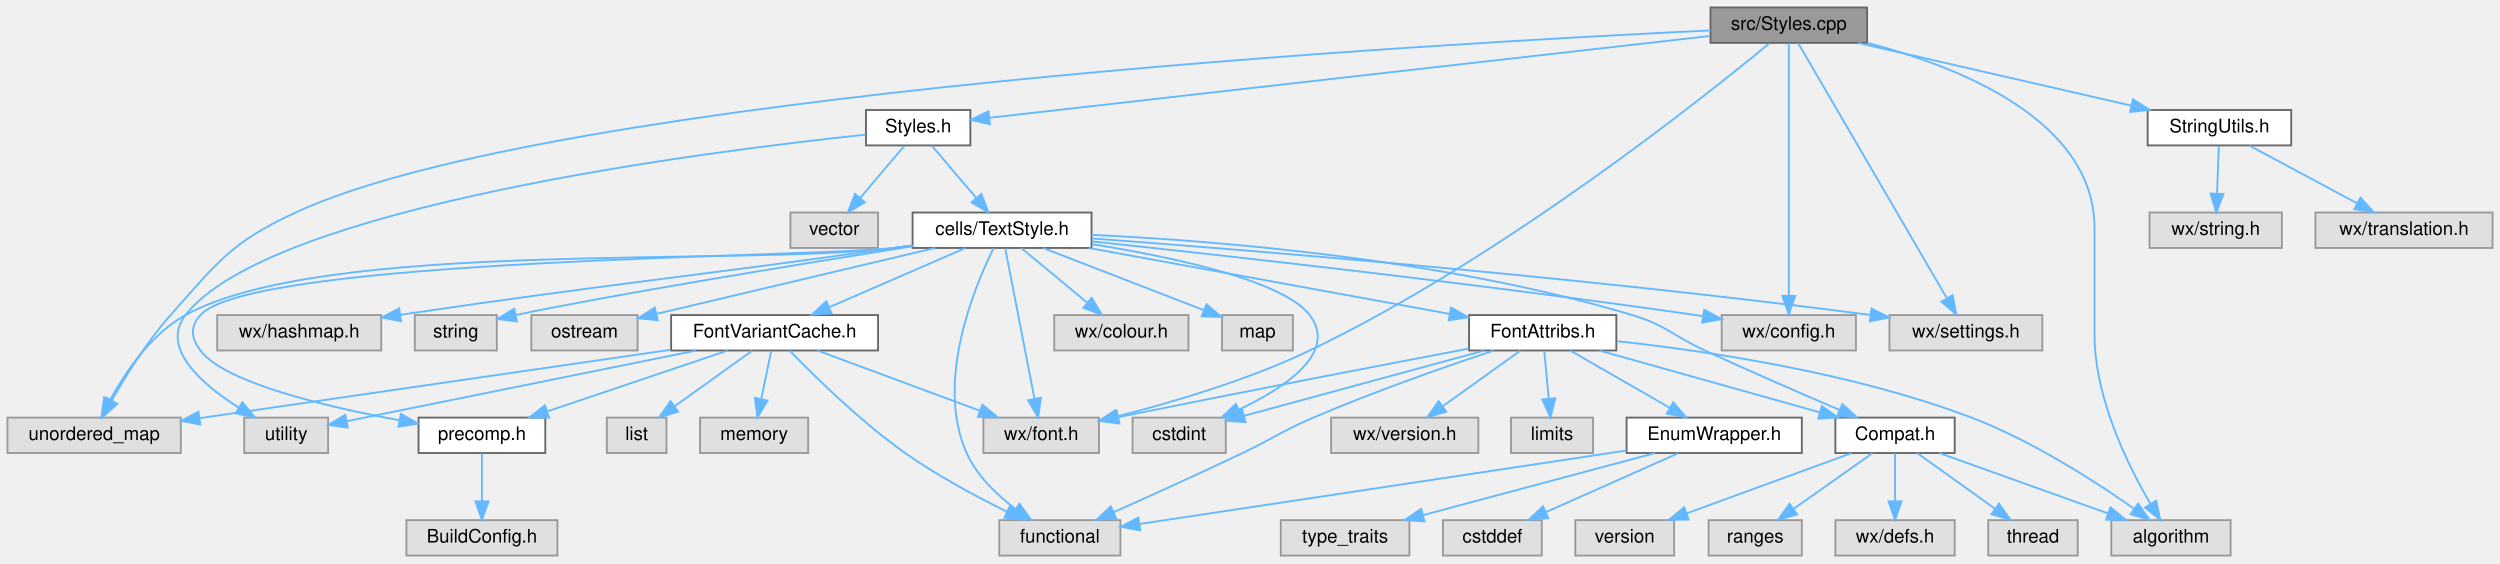
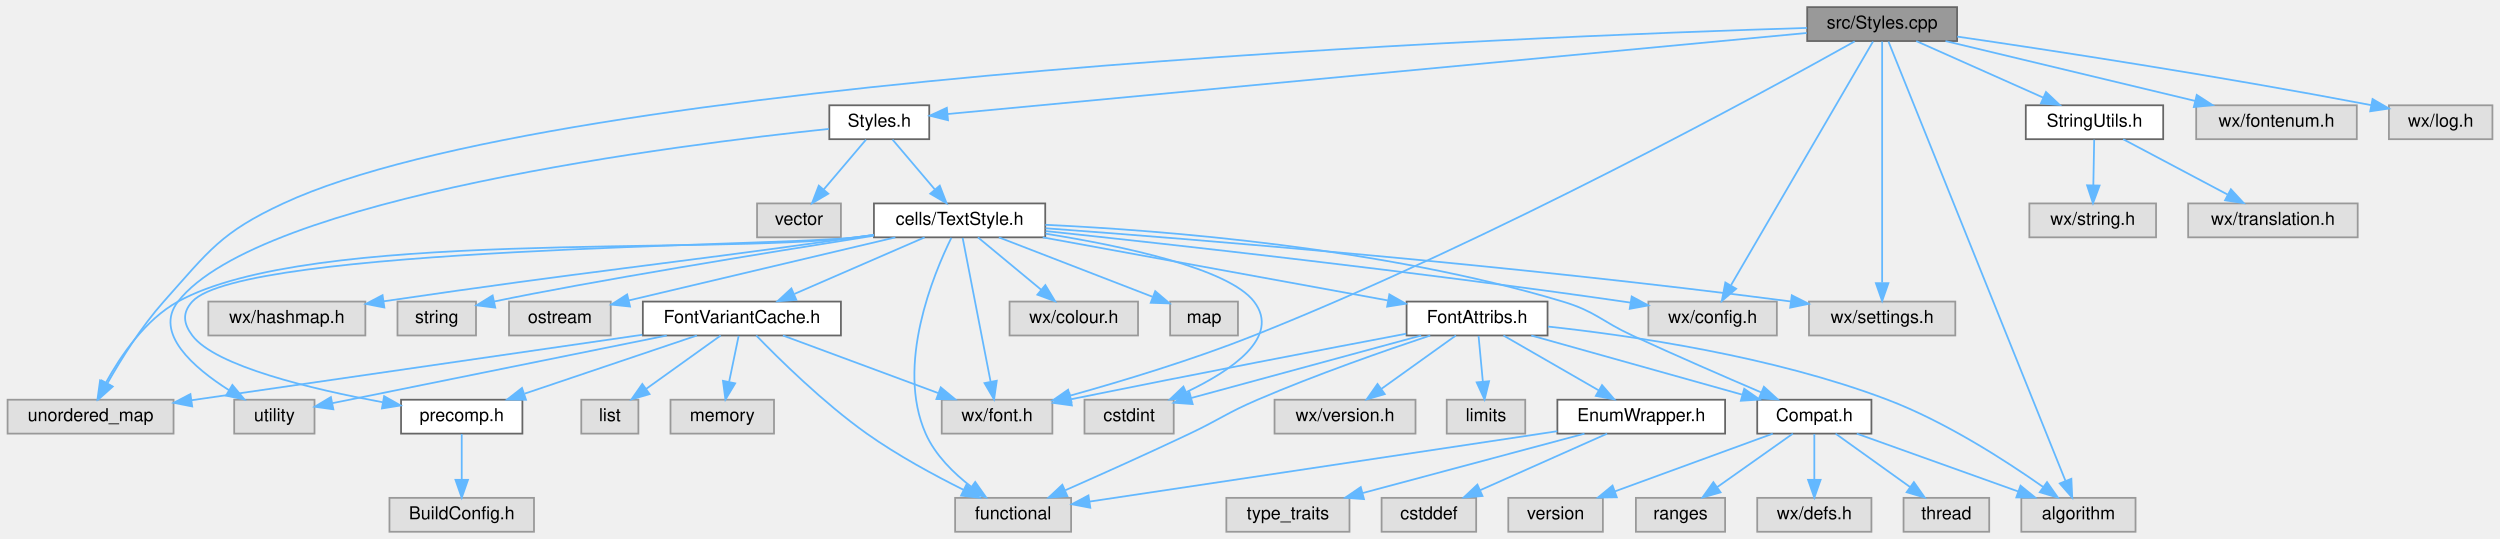
- <svg xmlns="http://www.w3.org/2000/svg" xmlns:xlink="http://www.w3.org/1999/xlink" width="1341pt" height="302pt" viewBox="0.00 0.00 1341.00 302.00">
+ <svg xmlns="http://www.w3.org/2000/svg" xmlns:xlink="http://www.w3.org/1999/xlink" width="1401pt" height="302pt" viewBox="0.00 0.00 1400.50 302.00">
  <g id="graph0" class="graph" transform="scale(1 1) rotate(0) translate(4 298)">
    <g id="node1" class="node">
      <g id="a_node1">
        <a xlink:title="This file defines the class Styles.">
-           <polygon fill="#999999" stroke="#666666" points="997.5,-294 913.5,-294 913.5,-275 997.5,-275 997.5,-294" />
-           <text text-anchor="middle" x="955.5" y="-282" font-family="Helvetica,sans-Serif" font-size="10.00">src/Styles.cpp</text>
+           <polygon fill="#999999" stroke="#666666" points="1092.5,-294 1008.5,-294 1008.5,-275 1092.5,-275 1092.5,-294" />
+           <text text-anchor="middle" x="1050.5" y="-282" font-family="Helvetica,sans-Serif" font-size="10.00">src/Styles.cpp</text>
        </a>
      </g>
    </g>
    <g id="node2" class="node">
      <g id="a_node2">
        <a xlink:href="Styles_8h.html" target="_top" xlink:title="This file declares the class Styles.">
          <polygon fill="white" stroke="#666666" points="516.5,-239 460.5,-239 460.5,-220 516.5,-220 516.5,-239" />
          <text text-anchor="middle" x="488.5" y="-227" font-family="Helvetica,sans-Serif" font-size="10.00">Styles.h</text>
        </a>
      </g>
    </g>
    <g id="edge1" class="edge">
-       <path fill="none" stroke="#63b8ff" d="M913.23,-278.7C823.14,-268.48 613.38,-244.67 526.87,-234.85" />
-       <polygon fill="#63b8ff" stroke="#63b8ff" points="527.03,-231.35 516.7,-233.7 526.24,-238.31 527.03,-231.35" />
+       <path fill="none" stroke="#63b8ff" d="M1008.26,-279.52C902.61,-269.55 628.16,-243.67 526.83,-234.11" />
+       <polygon fill="#63b8ff" stroke="#63b8ff" points="527.02,-230.62 516.74,-233.16 526.36,-237.59 527.02,-230.62" />
    </g>
    <g id="node11" class="node">
      <g id="a_node11">
        <a xlink:title=" ">
          <polygon fill="#e0e0e0" stroke="#999999" points="991.5,-129 919.5,-129 919.5,-110 991.5,-110 991.5,-129" />
          <text text-anchor="middle" x="955.5" y="-117" font-family="Helvetica,sans-Serif" font-size="10.00">wx/config.h</text>
        </a>
      </g>
    </g>
    <g id="edge47" class="edge">
-       <path fill="none" stroke="#63b8ff" d="M955.5,-274.74C955.5,-249.31 955.5,-175.08 955.5,-139.69" />
-       <polygon fill="#63b8ff" stroke="#63b8ff" points="959,-139.31 955.5,-129.31 952,-139.31 959,-139.31" />
+       <path fill="none" stroke="#63b8ff" d="M1045.39,-274.74C1030.38,-248.98 986.18,-173.13 965.89,-138.33" />
+       <polygon fill="#63b8ff" stroke="#63b8ff" points="968.69,-136.18 960.63,-129.31 962.64,-139.71 968.69,-136.18" />
    </g>
    <g id="node12" class="node">
      <g id="a_node12">
        <a xlink:title=" ">
          <polygon fill="#e0e0e0" stroke="#999999" points="585.5,-74 523.5,-74 523.5,-55 585.5,-55 585.5,-74" />
          <text text-anchor="middle" x="554.5" y="-62" font-family="Helvetica,sans-Serif" font-size="10.00">wx/font.h</text>
        </a>
      </g>
    </g>
    <g id="edge48" class="edge">
-       <path fill="none" stroke="#63b8ff" d="M944.94,-274.65C911.15,-246.75 801.91,-159.54 698.5,-110 665.25,-94.07 624.99,-82.2 595.5,-74.74" />
-       <polygon fill="#63b8ff" stroke="#63b8ff" points="596.09,-71.28 585.54,-72.29 594.41,-78.08 596.09,-71.28" />
+       <path fill="none" stroke="#63b8ff" d="M1035.12,-274.81C986.75,-247.74 833.01,-163.54 698.5,-110 664.47,-96.45 624.59,-84.41 595.44,-76.29" />
+       <polygon fill="#63b8ff" stroke="#63b8ff" points="596.18,-72.86 585.61,-73.58 594.32,-79.61 596.18,-72.86" />
    </g>
    <g id="node13" class="node">
      <g id="a_node13">
        <a xlink:title=" ">
          <polygon fill="#e0e0e0" stroke="#999999" points="1091.5,-129 1009.5,-129 1009.5,-110 1091.5,-110 1091.5,-129" />
          <text text-anchor="middle" x="1050.5" y="-117" font-family="Helvetica,sans-Serif" font-size="10.00">wx/settings.h</text>
        </a>
      </g>
    </g>
-     <g id="edge49" class="edge">
-       <path fill="none" stroke="#63b8ff" d="M960.61,-274.74C975.62,-248.98 1019.82,-173.13 1040.11,-138.33" />
-       <polygon fill="#63b8ff" stroke="#63b8ff" points="1043.36,-139.71 1045.37,-129.31 1037.31,-136.18 1043.36,-139.71" />
+     <g id="edge51" class="edge">
+       <path fill="none" stroke="#63b8ff" d="M1050.5,-274.74C1050.5,-249.31 1050.5,-175.08 1050.5,-139.69" />
+       <polygon fill="#63b8ff" stroke="#63b8ff" points="1054,-139.31 1050.5,-129.31 1047,-139.31 1054,-139.31" />
    </g>
    <g id="node19" class="node">
      <g id="a_node19">
        <a xlink:title=" ">
          <polygon fill="#e0e0e0" stroke="#999999" points="1192.5,-19 1128.5,-19 1128.5,0 1192.5,0 1192.5,-19" />
          <text text-anchor="middle" x="1160.5" y="-7" font-family="Helvetica,sans-Serif" font-size="10.00">algorithm</text>
        </a>
      </g>
    </g>
-     <g id="edge50" class="edge">
-       <path fill="none" stroke="#63b8ff" d="M997.73,-274.97C1046.33,-262.4 1119.5,-233.8 1119.5,-175.5 1119.5,-175.5 1119.5,-175.5 1119.5,-118.5 1119.5,-84.57 1137.41,-48.31 1149.56,-27.62" />
-       <polygon fill="#63b8ff" stroke="#63b8ff" points="1152.57,-29.4 1154.8,-19.04 1146.6,-25.75 1152.57,-29.4" />
+     <g id="edge52" class="edge">
+       <path fill="none" stroke="#63b8ff" d="M1054.04,-274.73C1069.55,-236.22 1131.8,-81.74 1153.22,-28.58" />
+       <polygon fill="#63b8ff" stroke="#63b8ff" points="1156.54,-29.69 1157.03,-19.11 1150.05,-27.07 1156.54,-29.69" />
    </g>
    <g id="node32" class="node">
      <g id="a_node32">
        <a xlink:title=" ">
          <polygon fill="#e0e0e0" stroke="#999999" points="93,-74 0,-74 0,-55 93,-55 93,-74" />
          <text text-anchor="middle" x="46.5" y="-62" font-family="Helvetica,sans-Serif" font-size="10.00">unordered_map</text>
        </a>
      </g>
    </g>
-     <g id="edge51" class="edge">
-       <path fill="none" stroke="#63b8ff" d="M913.5,-281.67C768.73,-274.84 291.89,-247.88 154.5,-184 119.57,-167.76 113.15,-157.75 87.5,-129 74.97,-114.95 63.61,-96.71 56.04,-83.39" />
+     <g id="edge53" class="edge">
+       <path fill="none" stroke="#63b8ff" d="M1008.44,-282.36C852.65,-277.61 309.55,-256.09 154.5,-184 119.57,-167.76 113.15,-157.75 87.5,-129 74.97,-114.95 63.61,-96.71 56.04,-83.39" />
      <polygon fill="#63b8ff" stroke="#63b8ff" points="58.93,-81.37 51.04,-74.31 52.8,-84.75 58.93,-81.37" />
    </g>
    <g id="node34" class="node">
      <g id="a_node34">
        <a xlink:href="StringUtils_8h_source.html" target="_top" xlink:title=" ">
-           <polygon fill="white" stroke="#666666" points="1225,-239 1148,-239 1148,-220 1225,-220 1225,-239" />
-           <text text-anchor="middle" x="1186.5" y="-227" font-family="Helvetica,sans-Serif" font-size="10.00">StringUtils.h</text>
+           <polygon fill="white" stroke="#666666" points="1208,-239 1131,-239 1131,-220 1208,-220 1208,-239" />
+           <text text-anchor="middle" x="1169.5" y="-227" font-family="Helvetica,sans-Serif" font-size="10.00">StringUtils.h</text>
        </a>
      </g>
    </g>
    <g id="edge44" class="edge">
-       <path fill="none" stroke="#63b8ff" d="M992.61,-274.98C1032.49,-265.84 1095.96,-251.27 1139.34,-241.32" />
-       <polygon fill="#63b8ff" stroke="#63b8ff" points="1140.13,-244.73 1149.09,-239.08 1138.57,-237.91 1140.13,-244.73" />
+       <path fill="none" stroke="#63b8ff" d="M1069.62,-274.98C1088.85,-266.42 1118.73,-253.11 1140.81,-243.28" />
+       <polygon fill="#63b8ff" stroke="#63b8ff" points="1142.32,-246.44 1150.03,-239.17 1139.47,-240.04 1142.32,-246.44" />
+     </g>
+     <g id="node37" class="node">
+       <g id="a_node37">
+         <a xlink:title=" ">
+           <polygon fill="#e0e0e0" stroke="#999999" points="1316.5,-239 1226.5,-239 1226.5,-220 1316.5,-220 1316.5,-239" />
+           <text text-anchor="middle" x="1271.5" y="-227" font-family="Helvetica,sans-Serif" font-size="10.00">wx/fontenum.h</text>
+         </a>
+       </g>
+     </g>
+     <g id="edge49" class="edge">
+       <path fill="none" stroke="#63b8ff" d="M1086.01,-274.98C1123.99,-265.87 1184.37,-251.4 1225.86,-241.45" />
+       <polygon fill="#63b8ff" stroke="#63b8ff" points="1226.81,-244.82 1235.71,-239.08 1225.17,-238.01 1226.81,-244.82" />
+     </g>
+     <g id="node38" class="node">
+       <g id="a_node38">
+         <a xlink:title=" ">
+           <polygon fill="#e0e0e0" stroke="#999999" points="1392.5,-239 1334.5,-239 1334.5,-220 1392.5,-220 1392.5,-239" />
+           <text text-anchor="middle" x="1363.5" y="-227" font-family="Helvetica,sans-Serif" font-size="10.00">wx/log.h</text>
+         </a>
+       </g>
+     </g>
+     <g id="edge50" class="edge">
+       <path fill="none" stroke="#63b8ff" d="M1092.57,-277.49C1144.68,-269.87 1236.41,-255.88 1324.59,-239.08" />
+       <polygon fill="#63b8ff" stroke="#63b8ff" points="1325.33,-242.5 1334.49,-237.18 1324.01,-235.62 1325.33,-242.5" />
    </g>
    <g id="node3" class="node">
      <g id="a_node3">
        <a xlink:href="TextStyle_8h.html" target="_top" xlink:title="This file declares everything needed for the text style system used to style all the elements on the ...">
          <polygon fill="white" stroke="#666666" points="581.5,-184 485.5,-184 485.5,-165 581.5,-165 581.5,-184" />
          <text text-anchor="middle" x="533.5" y="-172" font-family="Helvetica,sans-Serif" font-size="10.00">cells/TextStyle.h</text>
        </a>
      </g>
    </g>
    <g id="edge2" class="edge">
      <path fill="none" stroke="#63b8ff" d="M495.93,-219.75C502.35,-212.18 511.81,-201.05 519.62,-191.84" />
      <polygon fill="#63b8ff" stroke="#63b8ff" points="522.4,-193.98 526.21,-184.09 517.07,-189.45 522.4,-193.98" />
    </g>
    <g id="node31" class="node">
      <g id="a_node31">
        <a xlink:title=" ">
          <polygon fill="#e0e0e0" stroke="#999999" points="172,-74 127,-74 127,-55 172,-55 172,-74" />
          <text text-anchor="middle" x="149.5" y="-62" font-family="Helvetica,sans-Serif" font-size="10.00">utility</text>
        </a>
      </g>
    </g>
    <g id="edge42" class="edge">
      <path fill="none" stroke="#63b8ff" d="M460.27,-225.76C377.95,-217.12 141.05,-187.53 95.5,-129 81.79,-111.39 104.19,-91.96 124.17,-79.29" />
      <polygon fill="#63b8ff" stroke="#63b8ff" points="125.98,-82.28 132.75,-74.13 122.38,-76.28 125.98,-82.28" />
    </g>
    <g id="node33" class="node">
      <g id="a_node33">
        <a xlink:title=" ">
          <polygon fill="#e0e0e0" stroke="#999999" points="467,-184 420,-184 420,-165 467,-165 467,-184" />
          <text text-anchor="middle" x="443.5" y="-172" font-family="Helvetica,sans-Serif" font-size="10.00">vector</text>
        </a>
      </g>
    </g>
    <g id="edge43" class="edge">
      <path fill="none" stroke="#63b8ff" d="M481.07,-219.75C474.65,-212.18 465.19,-201.05 457.38,-191.84" />
      <polygon fill="#63b8ff" stroke="#63b8ff" points="459.93,-189.45 450.79,-184.09 454.6,-193.98 459.93,-189.45" />
    </g>
    <g id="node4" class="node">
      <g id="a_node4">
        <a xlink:href="precomp_8h_source.html" target="_top" xlink:title=" ">
          <polygon fill="white" stroke="#666666" points="288.5,-74 220.5,-74 220.5,-55 288.5,-55 288.5,-74" />
          <text text-anchor="middle" x="254.5" y="-62" font-family="Helvetica,sans-Serif" font-size="10.00">precomp.h</text>
        </a>
      </g>
    </g>
    <g id="edge3" class="edge">
      <path fill="none" stroke="#63b8ff" d="M485.42,-166.27C482.06,-165.82 478.73,-165.39 475.5,-165 434.28,-159.99 131.41,-159.75 103.5,-129 97.82,-122.75 98.44,-116.76 103.5,-110 116.37,-92.79 170.44,-79.92 210.22,-72.57" />
      <polygon fill="#63b8ff" stroke="#63b8ff" points="211.02,-75.98 220.24,-70.77 209.78,-69.09 211.02,-75.98" />
    </g>
    <g id="node6" class="node">
      <g id="a_node6">
        <a xlink:title=" ">
          <polygon fill="#e0e0e0" stroke="#999999" points="633.5,-129 561.5,-129 561.5,-110 633.5,-110 633.5,-129" />
          <text text-anchor="middle" x="597.5" y="-117" font-family="Helvetica,sans-Serif" font-size="10.00">wx/colour.h</text>
        </a>
      </g>
    </g>
    <g id="edge5" class="edge">
      <path fill="none" stroke="#63b8ff" d="M543.78,-164.98C553.34,-157.07 567.78,-145.11 579.28,-135.58" />
      <polygon fill="#63b8ff" stroke="#63b8ff" points="581.56,-138.24 587.03,-129.17 577.1,-132.85 581.56,-138.24" />
    </g>
    <g id="node7" class="node">
      <g id="a_node7">
        <a xlink:title=" ">
          <polygon fill="#e0e0e0" stroke="#999999" points="689.5,-129 651.5,-129 651.5,-110 689.5,-110 689.5,-129" />
          <text text-anchor="middle" x="670.5" y="-117" font-family="Helvetica,sans-Serif" font-size="10.00">map</text>
        </a>
      </g>
    </g>
    <g id="edge6" class="edge">
      <path fill="none" stroke="#63b8ff" d="M555.51,-164.98C578.88,-155.94 615.92,-141.61 641.62,-131.67" />
      <polygon fill="#63b8ff" stroke="#63b8ff" points="643.14,-134.84 651.2,-127.97 640.61,-128.31 643.14,-134.84" />
    </g>
    <g id="node8" class="node">
      <g id="a_node8">
        <a xlink:title=" ">
          <polygon fill="#e0e0e0" stroke="#999999" points="200.5,-129 112.5,-129 112.5,-110 200.5,-110 200.5,-129" />
          <text text-anchor="middle" x="156.5" y="-117" font-family="Helvetica,sans-Serif" font-size="10.00">wx/hashmap.h</text>
        </a>
      </g>
    </g>
    <g id="edge7" class="edge">
      <path fill="none" stroke="#63b8ff" d="M485.4,-166.41C482.05,-165.93 478.72,-165.45 475.5,-165 360.6,-148.81 329.22,-146.56 210.92,-129.18" />
      <polygon fill="#63b8ff" stroke="#63b8ff" points="211.14,-125.67 200.73,-127.68 210.12,-132.6 211.14,-125.67" />
    </g>
    <g id="node9" class="node">
      <g id="a_node9">
        <a xlink:title=" ">
          <polygon fill="#e0e0e0" stroke="#999999" points="262.5,-129 218.5,-129 218.5,-110 262.5,-110 262.5,-129" />
          <text text-anchor="middle" x="240.5" y="-117" font-family="Helvetica,sans-Serif" font-size="10.00">string</text>
        </a>
      </g>
    </g>
    <g id="edge8" class="edge">
      <path fill="none" stroke="#63b8ff" d="M485.44,-165.92C425.36,-156.36 324.93,-140.03 272.59,-129.02" />
      <polygon fill="#63b8ff" stroke="#63b8ff" points="273.3,-125.6 262.78,-126.9 271.81,-132.44 273.3,-125.6" />
    </g>
    <g id="node10" class="node">
      <g id="a_node10">
        <a xlink:title=" ">
          <polygon fill="#e0e0e0" stroke="#999999" points="338,-129 281,-129 281,-110 338,-110 338,-129" />
          <text text-anchor="middle" x="309.5" y="-117" font-family="Helvetica,sans-Serif" font-size="10.00">ostream</text>
        </a>
      </g>
    </g>
    <g id="edge9" class="edge">
      <path fill="none" stroke="#63b8ff" d="M497.51,-164.98C456.61,-155.31 390.1,-139.57 348.13,-129.64" />
      <polygon fill="#63b8ff" stroke="#63b8ff" points="348.82,-126.21 338.28,-127.31 347.2,-133.02 348.82,-126.21" />
    </g>
    <g id="edge10" class="edge">
      <path fill="none" stroke="#63b8ff" d="M581.75,-168.5C652.79,-160.96 789.63,-145.77 905.5,-129 906.77,-128.82 908.07,-128.62 909.37,-128.43" />
      <polygon fill="#63b8ff" stroke="#63b8ff" points="910.15,-131.85 919.48,-126.84 909.06,-124.93 910.15,-131.85" />
    </g>
    <g id="edge11" class="edge">
      <path fill="none" stroke="#63b8ff" d="M535.22,-164.66C538.62,-147.17 546.27,-107.8 550.85,-84.27" />
      <polygon fill="#63b8ff" stroke="#63b8ff" points="554.34,-84.64 552.82,-74.16 547.47,-83.31 554.34,-84.64" />
    </g>
    <g id="edge12" class="edge">
      <path fill="none" stroke="#63b8ff" d="M581.7,-170.08C664.82,-163.93 840.7,-149.78 999.39,-129.05" />
      <polygon fill="#63b8ff" stroke="#63b8ff" points="999.88,-132.52 1009.34,-127.74 998.96,-125.58 999.88,-132.52" />
    </g>
    <g id="node14" class="node">
      <g id="a_node14">
        <a xlink:title=" ">
          <polygon fill="#e0e0e0" stroke="#999999" points="653.5,-74 603.5,-74 603.5,-55 653.5,-55 653.5,-74" />
          <text text-anchor="middle" x="628.5" y="-62" font-family="Helvetica,sans-Serif" font-size="10.00">cstdint</text>
        </a>
      </g>
    </g>
    <g id="edge13" class="edge">
      <path fill="none" stroke="#63b8ff" d="M581.67,-167.04C625.11,-160.12 684.29,-147.55 698.5,-129 713.81,-109.02 685.63,-90.18 660.59,-78.29" />
      <polygon fill="#63b8ff" stroke="#63b8ff" points="661.8,-75 651.25,-74.09 658.93,-81.38 661.8,-75" />
    </g>
    <g id="node15" class="node">
      <g id="a_node15">
        <a xlink:title=" ">
-           <polygon fill="#e0e0e0" stroke="#999999" points="597,-19 532,-19 532,0 597,0 597,-19" />
-           <text text-anchor="middle" x="564.5" y="-7" font-family="Helvetica,sans-Serif" font-size="10.00">functional</text>
+           <polygon fill="#e0e0e0" stroke="#999999" points="596,-19 531,-19 531,0 596,0 596,-19" />
+           <text text-anchor="middle" x="563.5" y="-7" font-family="Helvetica,sans-Serif" font-size="10.00">functional</text>
        </a>
      </g>
    </g>
    <g id="edge14" class="edge">
-       <path fill="none" stroke="#63b8ff" d="M528.87,-164.73C518.85,-144.47 497.36,-93.21 514.5,-55 520,-42.74 530.73,-32.48 540.85,-24.91" />
-       <polygon fill="#63b8ff" stroke="#63b8ff" points="542.85,-27.78 549.07,-19.2 538.86,-22.03 542.85,-27.78" />
+       <path fill="none" stroke="#63b8ff" d="M528.9,-164.74C518.93,-144.51 497.55,-93.3 514.5,-55 519.82,-42.97 530.18,-32.8 540.01,-25.24" />
+       <polygon fill="#63b8ff" stroke="#63b8ff" points="542.26,-27.93 548.37,-19.27 538.2,-22.23 542.26,-27.93" />
    </g>
    <g id="node16" class="node">
      <g id="a_node16">
        <a xlink:href="Compat_8h.html" target="_top" xlink:title="Small compatibility shims for older toolchains and older wxWidgets.">
          <polygon fill="white" stroke="#666666" points="1044.5,-74 980.5,-74 980.5,-55 1044.5,-55 1044.5,-74" />
          <text text-anchor="middle" x="1012.5" y="-62" font-family="Helvetica,sans-Serif" font-size="10.00">Compat.h</text>
        </a>
      </g>
    </g>
    <g id="edge15" class="edge">
      <path fill="none" stroke="#63b8ff" d="M581.54,-172.02C648,-168.89 771.18,-159.17 871.5,-129 889.96,-123.45 892.99,-118.08 910.5,-110 934.62,-98.87 962.26,-86.86 982.67,-78.12" />
      <polygon fill="#63b8ff" stroke="#63b8ff" points="984.24,-81.26 992.07,-74.12 981.5,-74.82 984.24,-81.26" />
    </g>
    <g id="node22" class="node">
      <g id="a_node22">
        <a xlink:href="FontAttribs_8h_source.html" target="_top" xlink:title=" ">
          <polygon fill="white" stroke="#666666" points="863,-129 784,-129 784,-110 863,-110 863,-129" />
          <text text-anchor="middle" x="823.5" y="-117" font-family="Helvetica,sans-Serif" font-size="10.00">FontAttribs.h</text>
        </a>
      </g>
    </g>
    <g id="edge21" class="edge">
      <path fill="none" stroke="#63b8ff" d="M580.09,-164.98C633.04,-155.31 719.13,-139.57 773.46,-129.64" />
      <polygon fill="#63b8ff" stroke="#63b8ff" points="774.35,-133.04 783.56,-127.8 773.09,-126.15 774.35,-133.04" />
    </g>
    <g id="node28" class="node">
      <g id="a_node28">
        <a xlink:href="FontVariantCache_8h.html" target="_top" xlink:title="This file implements the wxFont cache system.">
          <polygon fill="white" stroke="#666666" points="467,-129 356,-129 356,-110 467,-110 467,-129" />
          <text text-anchor="middle" x="411.5" y="-117" font-family="Helvetica,sans-Serif" font-size="10.00">FontVariantCache.h</text>
        </a>
      </g>
    </g>
    <g id="edge33" class="edge">
      <path fill="none" stroke="#63b8ff" d="M513.9,-164.98C494.18,-156.42 463.55,-143.11 440.92,-133.28" />
      <polygon fill="#63b8ff" stroke="#63b8ff" points="442.02,-129.94 431.46,-129.17 439.24,-136.37 442.02,-129.94" />
    </g>
    <g id="edge41" class="edge">
      <path fill="none" stroke="#63b8ff" d="M485.42,-166.26C482.06,-165.81 478.73,-165.39 475.5,-165 391.29,-154.85 169.77,-169.96 95.5,-129 77.07,-118.84 63.33,-98.54 55.16,-83.62" />
      <polygon fill="#63b8ff" stroke="#63b8ff" points="58.07,-81.65 50.4,-74.34 51.84,-84.84 58.07,-81.65" />
    </g>
    <g id="node5" class="node">
      <g id="a_node5">
        <a xlink:title=" ">
          <polygon fill="#e0e0e0" stroke="#999999" points="295,-19 214,-19 214,0 295,0 295,-19" />
          <text text-anchor="middle" x="254.5" y="-7" font-family="Helvetica,sans-Serif" font-size="10.00">BuildConfig.h</text>
        </a>
      </g>
    </g>
    <g id="edge4" class="edge">
      <path fill="none" stroke="#63b8ff" d="M254.5,-54.75C254.5,-47.8 254.5,-37.85 254.5,-29.13" />
      <polygon fill="#63b8ff" stroke="#63b8ff" points="258,-29.09 254.5,-19.09 251,-29.09 258,-29.09" />
    </g>
    <g id="node17" class="node">
      <g id="a_node17">
        <a xlink:title=" ">
          <polygon fill="#e0e0e0" stroke="#999999" points="1110.5,-19 1062.5,-19 1062.5,0 1110.5,0 1110.5,-19" />
          <text text-anchor="middle" x="1086.5" y="-7" font-family="Helvetica,sans-Serif" font-size="10.00">thread</text>
        </a>
      </g>
    </g>
    <g id="edge16" class="edge">
      <path fill="none" stroke="#63b8ff" d="M1024.39,-54.98C1035.65,-46.92 1052.79,-34.65 1066.21,-25.03" />
      <polygon fill="#63b8ff" stroke="#63b8ff" points="1068.3,-27.84 1074.39,-19.17 1064.23,-22.15 1068.3,-27.84" />
    </g>
    <g id="node18" class="node">
      <g id="a_node18">
        <a xlink:title=" ">
          <polygon fill="#e0e0e0" stroke="#999999" points="894,-19 841,-19 841,0 894,0 894,-19" />
          <text text-anchor="middle" x="867.5" y="-7" font-family="Helvetica,sans-Serif" font-size="10.00">version</text>
        </a>
      </g>
    </g>
    <g id="edge17" class="edge">
      <path fill="none" stroke="#63b8ff" d="M989.2,-54.98C965.25,-46.23 927.72,-32.51 900.67,-22.62" />
      <polygon fill="#63b8ff" stroke="#63b8ff" points="901.81,-19.32 891.22,-19.17 899.41,-25.89 901.81,-19.32" />
    </g>
    <g id="edge18" class="edge">
      <path fill="none" stroke="#63b8ff" d="M1036.28,-54.98C1060.73,-46.23 1099.03,-32.51 1126.65,-22.62" />
      <polygon fill="#63b8ff" stroke="#63b8ff" points="1128.05,-25.84 1136.29,-19.17 1125.69,-19.25 1128.05,-25.84" />
    </g>
    <g id="node20" class="node">
      <g id="a_node20">
        <a xlink:title=" ">
          <polygon fill="#e0e0e0" stroke="#999999" points="962.5,-19 912.5,-19 912.5,0 962.5,0 962.5,-19" />
          <text text-anchor="middle" x="937.5" y="-7" font-family="Helvetica,sans-Serif" font-size="10.00">ranges</text>
        </a>
      </g>
    </g>
    <g id="edge19" class="edge">
      <path fill="none" stroke="#63b8ff" d="M1000.45,-54.98C989.04,-46.92 971.67,-34.65 958.07,-25.03" />
      <polygon fill="#63b8ff" stroke="#63b8ff" points="959.96,-22.08 949.77,-19.17 955.92,-27.8 959.96,-22.08" />
    </g>
    <g id="node21" class="node">
      <g id="a_node21">
        <a xlink:title=" ">
          <polygon fill="#e0e0e0" stroke="#999999" points="1044.5,-19 980.5,-19 980.5,0 1044.5,0 1044.5,-19" />
          <text text-anchor="middle" x="1012.5" y="-7" font-family="Helvetica,sans-Serif" font-size="10.00">wx/defs.h</text>
        </a>
      </g>
    </g>
    <g id="edge20" class="edge">
      <path fill="none" stroke="#63b8ff" d="M1012.5,-54.75C1012.5,-47.8 1012.5,-37.85 1012.5,-29.13" />
      <polygon fill="#63b8ff" stroke="#63b8ff" points="1016,-29.09 1012.5,-19.09 1009,-29.09 1016,-29.09" />
    </g>
    <g id="edge27" class="edge">
      <path fill="none" stroke="#63b8ff" d="M783.74,-110.99C740.09,-102.7 667.66,-88.8 596.03,-74.29" />
      <polygon fill="#63b8ff" stroke="#63b8ff" points="596.43,-70.79 585.93,-72.23 595.03,-77.65 596.43,-70.79" />
    </g>
    <g id="edge30" class="edge">
      <path fill="none" stroke="#63b8ff" d="M792.17,-109.98C756.94,-100.41 699.89,-84.9 663.3,-74.96" />
      <polygon fill="#63b8ff" stroke="#63b8ff" points="664.12,-71.55 653.55,-72.31 662.29,-78.31 664.12,-71.55" />
    </g>
    <g id="edge31" class="edge">
-       <path fill="none" stroke="#63b8ff" d="M797.24,-109.99C772.1,-101.61 733.26,-88.06 700.5,-74 683.15,-66.55 679.54,-63.13 662.5,-55 639.41,-43.99 613,-32.03 593.42,-23.29" />
-       <polygon fill="#63b8ff" stroke="#63b8ff" points="594.68,-20.02 584.12,-19.15 591.83,-26.42 594.68,-20.02" />
+       <path fill="none" stroke="#63b8ff" d="M797.24,-109.99C772.1,-101.61 733.26,-88.06 700.5,-74 683.15,-66.55 679.56,-63.09 662.5,-55 639.2,-43.94 612.51,-31.99 592.72,-23.26" />
+       <polygon fill="#63b8ff" stroke="#63b8ff" points="593.9,-19.95 583.33,-19.13 591.08,-26.36 593.9,-19.95" />
    </g>
    <g id="edge22" class="edge">
      <path fill="none" stroke="#63b8ff" d="M853.87,-109.98C885.87,-101.01 936.46,-86.82 971.88,-76.89" />
      <polygon fill="#63b8ff" stroke="#63b8ff" points="973.21,-80.15 981.9,-74.08 971.32,-73.41 973.21,-80.15" />
    </g>
    <g id="edge29" class="edge">
      <path fill="none" stroke="#63b8ff" d="M863.29,-114.99C910.07,-109.93 989.44,-98.36 1053.5,-74 1086.04,-61.63 1120.01,-39.67 1140.72,-25.1" />
      <polygon fill="#63b8ff" stroke="#63b8ff" points="1142.9,-27.84 1148.99,-19.17 1138.83,-22.15 1142.9,-27.84" />
    </g>
    <g id="node23" class="node">
      <g id="a_node23">
        <a xlink:href="EnumWrapper_8h_source.html" target="_top" xlink:title=" ">
          <polygon fill="white" stroke="#666666" points="962.5,-74 868.5,-74 868.5,-55 962.5,-55 962.5,-74" />
          <text text-anchor="middle" x="915.5" y="-62" font-family="Helvetica,sans-Serif" font-size="10.00">EnumWrapper.h</text>
        </a>
      </g>
    </g>
    <g id="edge23" class="edge">
      <path fill="none" stroke="#63b8ff" d="M838.28,-109.98C852.68,-101.69 874.81,-88.94 891.69,-79.22" />
      <polygon fill="#63b8ff" stroke="#63b8ff" points="893.53,-82.19 900.45,-74.17 890.04,-76.13 893.53,-82.19" />
    </g>
    <g id="node26" class="node">
      <g id="a_node26">
        <a xlink:title=" ">
          <polygon fill="#e0e0e0" stroke="#999999" points="789,-74 710,-74 710,-55 789,-55 789,-74" />
          <text text-anchor="middle" x="749.5" y="-62" font-family="Helvetica,sans-Serif" font-size="10.00">wx/version.h</text>
        </a>
      </g>
    </g>
    <g id="edge28" class="edge">
      <path fill="none" stroke="#63b8ff" d="M811.61,-109.98C800.35,-101.92 783.21,-89.65 769.79,-80.03" />
      <polygon fill="#63b8ff" stroke="#63b8ff" points="771.77,-77.15 761.61,-74.17 767.7,-82.84 771.77,-77.15" />
    </g>
    <g id="node27" class="node">
      <g id="a_node27">
        <a xlink:title=" ">
          <polygon fill="#e0e0e0" stroke="#999999" points="850.5,-74 806.5,-74 806.5,-55 850.5,-55 850.5,-74" />
          <text text-anchor="middle" x="828.5" y="-62" font-family="Helvetica,sans-Serif" font-size="10.00">limits</text>
        </a>
      </g>
    </g>
    <g id="edge32" class="edge">
      <path fill="none" stroke="#63b8ff" d="M824.33,-109.75C824.98,-102.8 825.92,-92.85 826.74,-84.13" />
      <polygon fill="#63b8ff" stroke="#63b8ff" points="830.23,-84.37 827.69,-74.09 823.27,-83.72 830.23,-84.37" />
    </g>
    <g id="edge25" class="edge">
-       <path fill="none" stroke="#63b8ff" d="M868.45,-56.35C865.42,-55.9 862.42,-55.44 859.5,-55 769.83,-41.43 664.81,-25.61 607.39,-16.96" />
-       <polygon fill="#63b8ff" stroke="#63b8ff" points="607.65,-13.46 597.24,-15.43 606.61,-20.38 607.65,-13.46" />
+       <path fill="none" stroke="#63b8ff" d="M868.45,-56.35C865.42,-55.89 862.42,-55.44 859.5,-55 769.53,-41.41 664.15,-25.59 606.54,-16.95" />
+       <polygon fill="#63b8ff" stroke="#63b8ff" points="606.76,-13.45 596.35,-15.42 605.72,-20.37 606.76,-13.45" />
    </g>
    <g id="node24" class="node">
      <g id="a_node24">
        <a xlink:title=" ">
          <polygon fill="#e0e0e0" stroke="#999999" points="823,-19 770,-19 770,0 823,0 823,-19" />
          <text text-anchor="middle" x="796.5" y="-7" font-family="Helvetica,sans-Serif" font-size="10.00">cstddef</text>
        </a>
      </g>
    </g>
    <g id="edge24" class="edge">
      <path fill="none" stroke="#63b8ff" d="M896.38,-54.98C877.15,-46.42 847.27,-33.11 825.19,-23.28" />
      <polygon fill="#63b8ff" stroke="#63b8ff" points="826.53,-20.04 815.97,-19.17 823.68,-26.44 826.53,-20.04" />
    </g>
    <g id="node25" class="node">
      <g id="a_node25">
        <a xlink:title=" ">
          <polygon fill="#e0e0e0" stroke="#999999" points="752,-19 683,-19 683,0 752,0 752,-19" />
          <text text-anchor="middle" x="717.5" y="-7" font-family="Helvetica,sans-Serif" font-size="10.00">type_traits</text>
        </a>
      </g>
    </g>
    <g id="edge26" class="edge">
      <path fill="none" stroke="#63b8ff" d="M883.69,-54.98C850.01,-45.97 796.7,-31.7 759.58,-21.76" />
      <polygon fill="#63b8ff" stroke="#63b8ff" points="760.13,-18.29 749.56,-19.08 758.32,-25.05 760.13,-18.29" />
    </g>
    <g id="edge34" class="edge">
      <path fill="none" stroke="#63b8ff" d="M386.28,-109.98C360.14,-101.16 319.1,-87.31 289.77,-77.41" />
      <polygon fill="#63b8ff" stroke="#63b8ff" points="290.52,-73.96 279.92,-74.08 288.28,-80.6 290.52,-73.96" />
    </g>
    <g id="edge36" class="edge">
      <path fill="none" stroke="#63b8ff" d="M434.48,-109.98C458,-101.27 494.79,-87.63 521.44,-77.75" />
      <polygon fill="#63b8ff" stroke="#63b8ff" points="522.95,-80.93 531.11,-74.17 520.51,-74.36 522.95,-80.93" />
    </g>
    <g id="edge37" class="edge">
-       <path fill="none" stroke="#63b8ff" d="M419.55,-109.97C432.01,-97.05 457.1,-72.22 481.5,-55 498.7,-42.87 519.59,-31.68 536.11,-23.56" />
-       <polygon fill="#63b8ff" stroke="#63b8ff" points="537.78,-26.64 545.27,-19.15 534.74,-20.34 537.78,-26.64" />
+       <path fill="none" stroke="#63b8ff" d="M419.56,-109.98C432.04,-97.08 457.14,-72.28 481.5,-55 498.62,-42.86 519.41,-31.61 535.78,-23.46" />
+       <polygon fill="#63b8ff" stroke="#63b8ff" points="537.39,-26.56 544.84,-19.03 534.32,-20.27 537.39,-26.56" />
    </g>
    <g id="node29" class="node">
      <g id="a_node29">
        <a xlink:title=" ">
          <polygon fill="#e0e0e0" stroke="#999999" points="429.5,-74 371.5,-74 371.5,-55 429.5,-55 429.5,-74" />
          <text text-anchor="middle" x="400.5" y="-62" font-family="Helvetica,sans-Serif" font-size="10.00">memory</text>
        </a>
      </g>
    </g>
    <g id="edge35" class="edge">
      <path fill="none" stroke="#63b8ff" d="M409.68,-109.75C408.24,-102.8 406.18,-92.85 404.37,-84.13" />
      <polygon fill="#63b8ff" stroke="#63b8ff" points="407.74,-83.17 402.28,-74.09 400.89,-84.59 407.74,-83.17" />
    </g>
    <g id="node30" class="node">
      <g id="a_node30">
        <a xlink:title=" ">
          <polygon fill="#e0e0e0" stroke="#999999" points="353.5,-74 321.5,-74 321.5,-55 353.5,-55 353.5,-74" />
          <text text-anchor="middle" x="337.5" y="-62" font-family="Helvetica,sans-Serif" font-size="10.00">list</text>
        </a>
      </g>
    </g>
    <g id="edge38" class="edge">
      <path fill="none" stroke="#63b8ff" d="M399.61,-109.98C388.35,-101.92 371.21,-89.65 357.79,-80.03" />
      <polygon fill="#63b8ff" stroke="#63b8ff" points="359.77,-77.15 349.61,-74.17 355.7,-82.84 359.77,-77.15" />
    </g>
    <g id="edge39" class="edge">
      <path fill="none" stroke="#63b8ff" d="M369.41,-109.98C317.23,-99.43 229.42,-81.67 182.08,-72.09" />
      <polygon fill="#63b8ff" stroke="#63b8ff" points="182.57,-68.62 172.07,-70.07 181.18,-75.48 182.57,-68.62" />
    </g>
    <g id="edge40" class="edge">
      <path fill="none" stroke="#63b8ff" d="M355.67,-110.39C287.28,-100.46 172.08,-83.74 103.28,-73.74" />
      <polygon fill="#63b8ff" stroke="#63b8ff" points="103.46,-70.23 93.06,-72.26 102.45,-77.16 103.46,-70.23" />
    </g>
    <g id="node35" class="node">
      <g id="a_node35">
        <a xlink:title=" ">
-           <polygon fill="#e0e0e0" stroke="#999999" points="1220,-184 1149,-184 1149,-165 1220,-165 1220,-184" />
-           <text text-anchor="middle" x="1184.5" y="-172" font-family="Helvetica,sans-Serif" font-size="10.00">wx/string.h</text>
+           <polygon fill="#e0e0e0" stroke="#999999" points="1204,-184 1133,-184 1133,-165 1204,-165 1204,-184" />
+           <text text-anchor="middle" x="1168.5" y="-172" font-family="Helvetica,sans-Serif" font-size="10.00">wx/string.h</text>
        </a>
      </g>
    </g>
    <g id="edge45" class="edge">
-       <path fill="none" stroke="#63b8ff" d="M1186.17,-219.75C1185.91,-212.8 1185.53,-202.85 1185.2,-194.13" />
-       <polygon fill="#63b8ff" stroke="#63b8ff" points="1188.7,-193.95 1184.82,-184.09 1181.7,-194.21 1188.7,-193.95" />
+       <path fill="none" stroke="#63b8ff" d="M1169.33,-219.75C1169.2,-212.8 1169.02,-202.85 1168.85,-194.13" />
+       <polygon fill="#63b8ff" stroke="#63b8ff" points="1172.35,-194.02 1168.66,-184.09 1165.35,-194.15 1172.35,-194.02" />
    </g>
    <g id="node36" class="node">
      <g id="a_node36">
        <a xlink:title=" ">
-           <polygon fill="#e0e0e0" stroke="#999999" points="1333,-184 1238,-184 1238,-165 1333,-165 1333,-184" />
-           <text text-anchor="middle" x="1285.5" y="-172" font-family="Helvetica,sans-Serif" font-size="10.00">wx/translation.h</text>
+           <polygon fill="#e0e0e0" stroke="#999999" points="1317,-184 1222,-184 1222,-165 1317,-165 1317,-184" />
+           <text text-anchor="middle" x="1269.5" y="-172" font-family="Helvetica,sans-Serif" font-size="10.00">wx/translation.h</text>
        </a>
      </g>
    </g>
    <g id="edge46" class="edge">
-       <path fill="none" stroke="#63b8ff" d="M1202.41,-219.98C1218.05,-211.61 1242.16,-198.7 1260.38,-188.95" />
-       <polygon fill="#63b8ff" stroke="#63b8ff" points="1262.14,-191.98 1269.3,-184.17 1258.84,-185.8 1262.14,-191.98" />
+       <path fill="none" stroke="#63b8ff" d="M1185.57,-219.98C1201.36,-211.61 1225.72,-198.7 1244.13,-188.95" />
+       <polygon fill="#63b8ff" stroke="#63b8ff" points="1245.94,-191.95 1253.14,-184.17 1242.67,-185.76 1245.94,-191.95" />
    </g>
  </g>
</svg>
